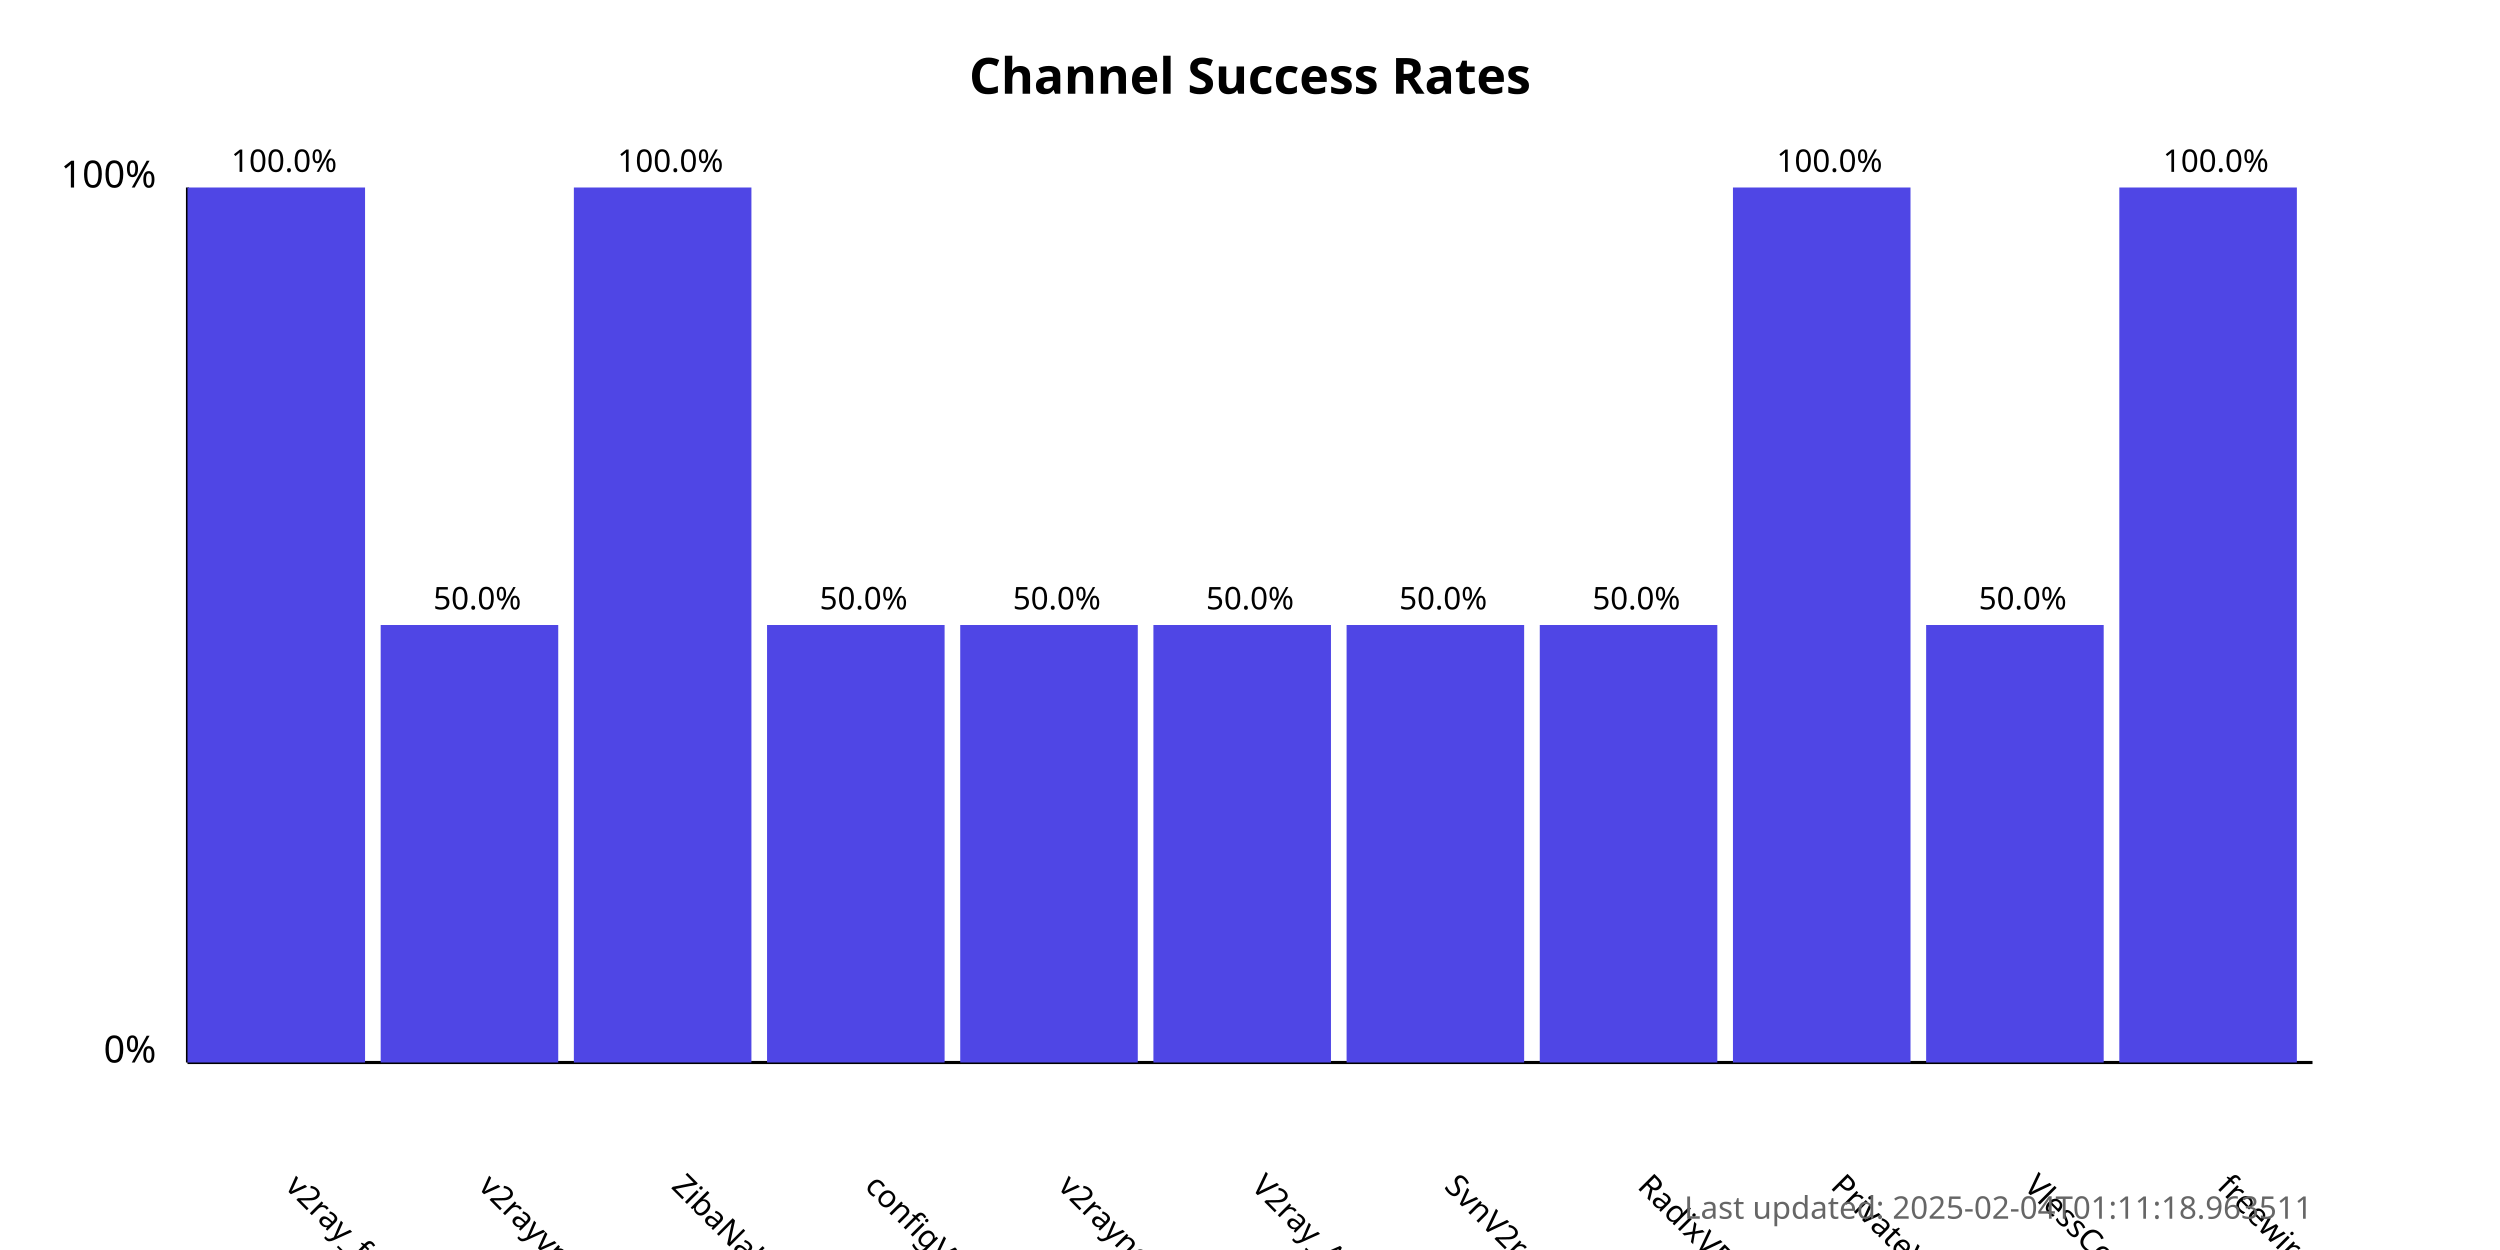
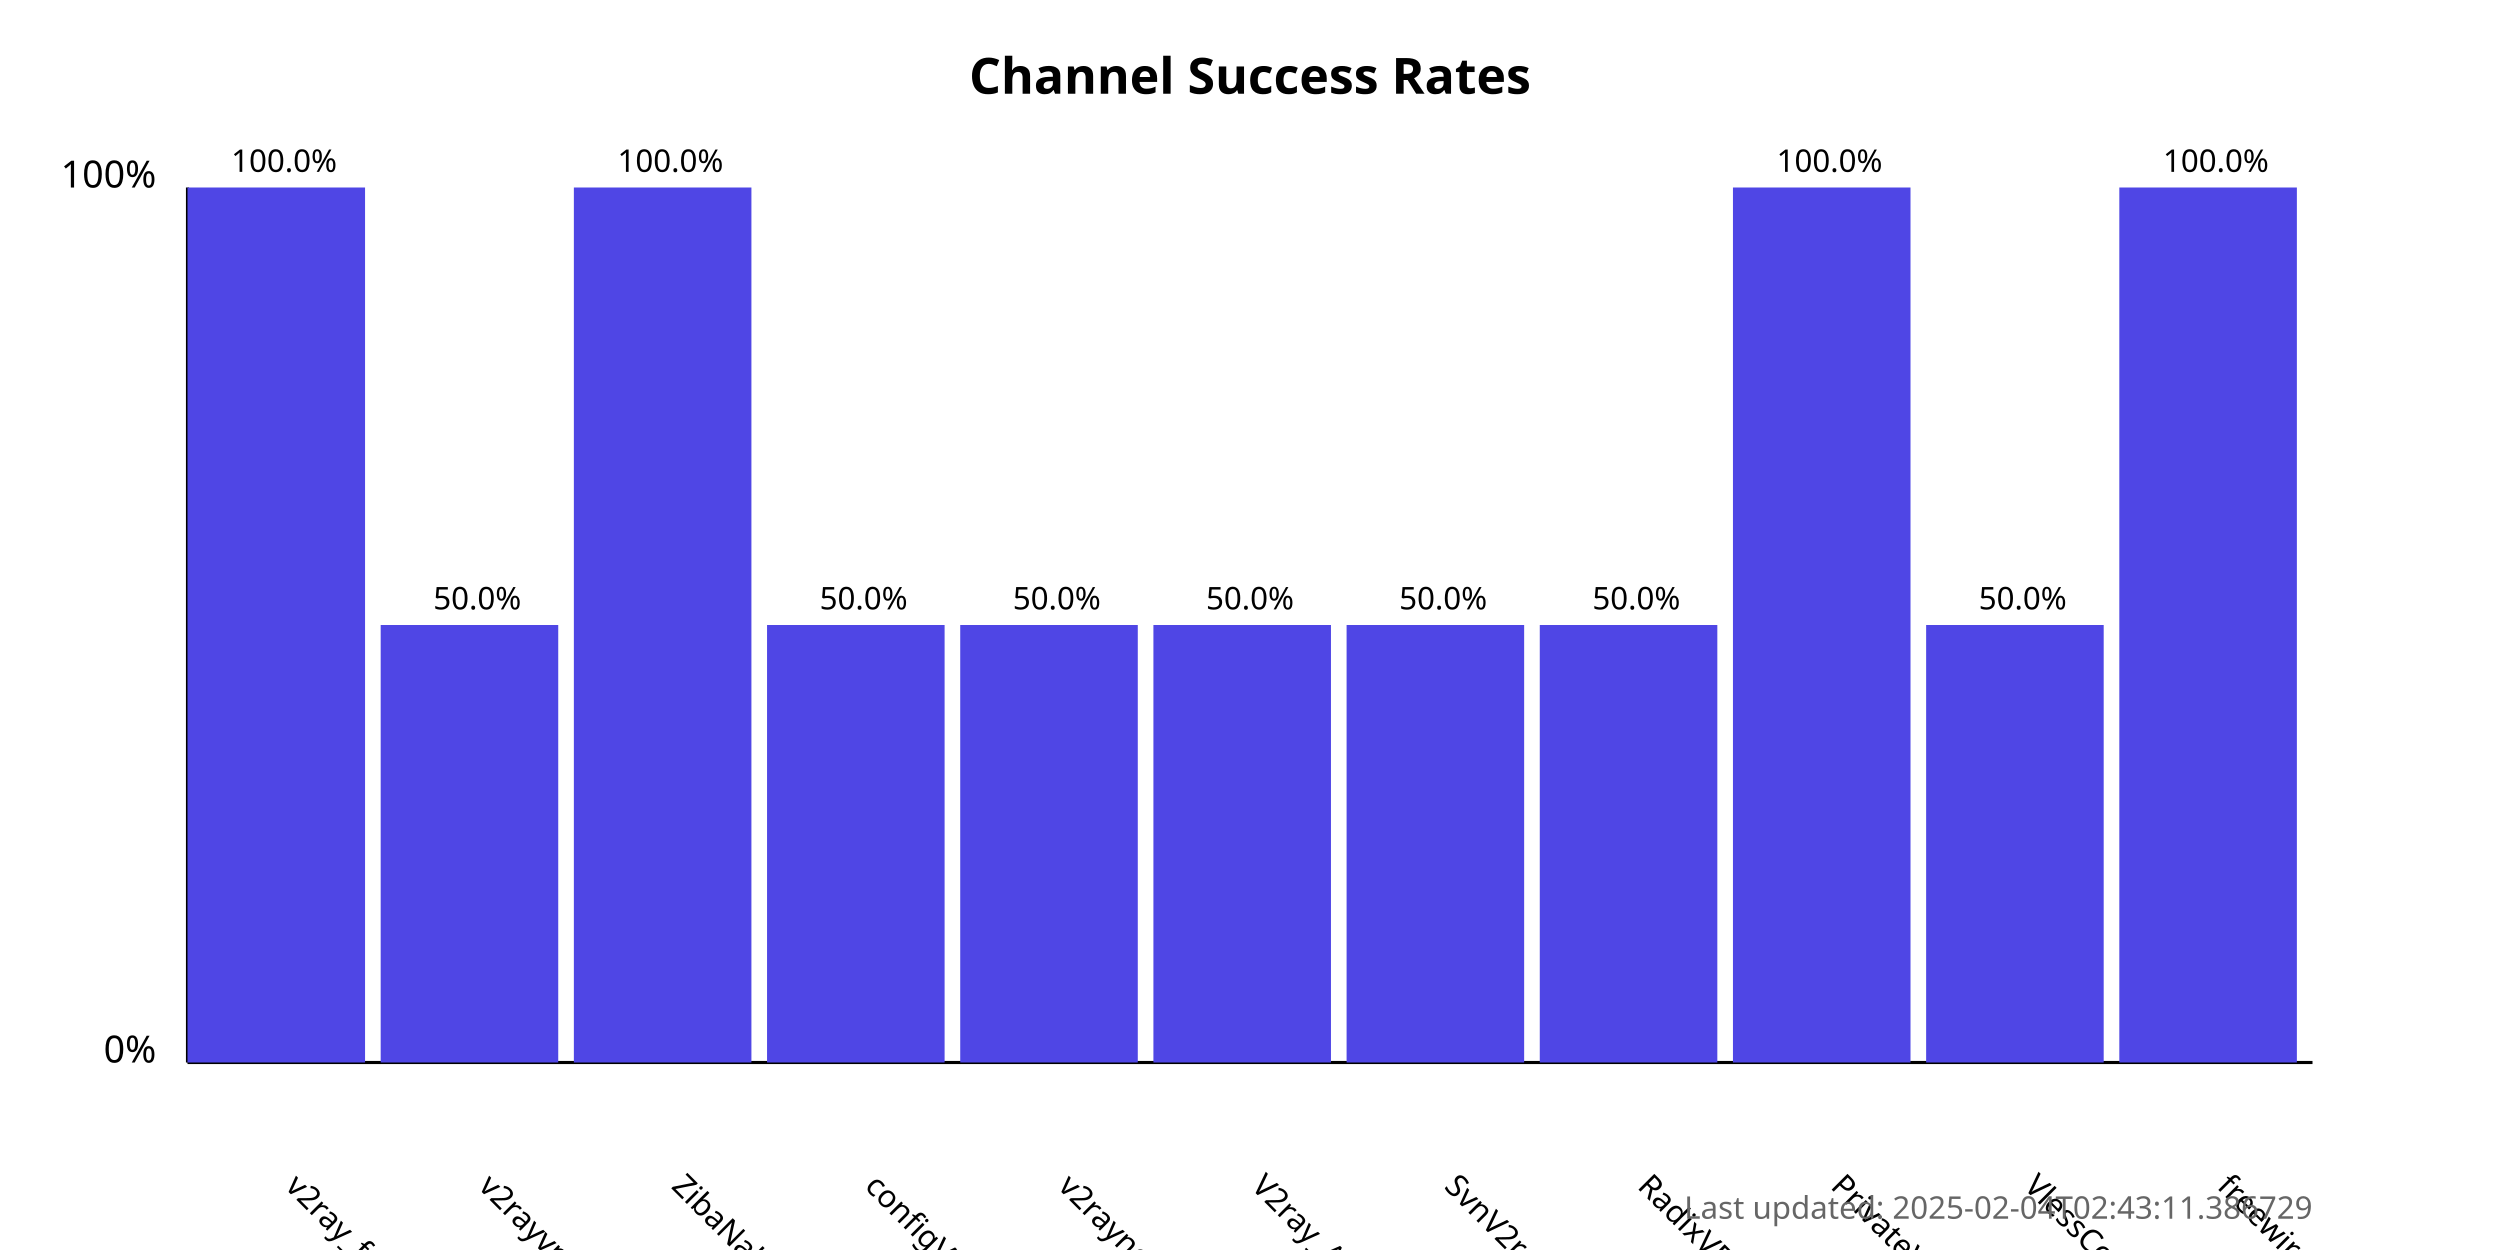
<svg xmlns="http://www.w3.org/2000/svg" width="800" height="400">
  <style>
            .chart-title { font: bold 16px sans-serif; }
            .axis-label { font: 12px sans-serif; }
            .tick-label { font: 10px sans-serif; }
            .bar { fill: #4f46e5; }
            .bar:hover { fill: #6366f1; }
            .timestamp { font: 10px sans-serif; fill: #666; }
        </style>
  <text x="400.0" y="30" text-anchor="middle" class="chart-title">
            Channel Success Rates
        </text>
  <line x1="60" y1="340" x2="60" y2="60" stroke="black" stroke-width="1" />
  <line x1="60" y1="340" x2="740" y2="340" stroke="black" stroke-width="1" />
  <text x="50" y="340" text-anchor="end" class="axis-label">0%</text>
  <text x="50" y="60" text-anchor="end" class="axis-label">100%</text>
  <g>
    <rect x="60" y="60.0" width="56.818" height="280.0" class="bar" />
    <text x="90.909" y="380" transform="rotate(45, 90.90909, 380)" text-anchor="start" class="tick-label">
                v2ray_free_conf
            </text>
    <text x="90.909" y="55.0" text-anchor="middle" class="tick-label">
                100.0%
            </text>
  </g>
  <g>
    <rect x="121.818" y="200.0" width="56.818" height="140.0" class="bar" />
    <text x="152.727" y="380" transform="rotate(45, 152.7273, 380)" text-anchor="start" class="tick-label">
                v2rayvpno
            </text>
    <text x="152.727" y="195.0" text-anchor="middle" class="tick-label">
                50.0%
            </text>
  </g>
  <g>
    <rect x="183.636" y="60.0" width="56.818" height="280.0" class="bar" />
    <text x="214.545" y="380" transform="rotate(45, 214.5455, 380)" text-anchor="start" class="tick-label">
                ZibaNabz
            </text>
    <text x="214.545" y="55.0" text-anchor="middle" class="tick-label">
                100.0%
            </text>
  </g>
  <g>
    <rect x="245.455" y="200.0" width="56.818" height="140.0" class="bar" />
    <text x="276.364" y="380" transform="rotate(45, 276.3636, 380)" text-anchor="start" class="tick-label">
                configV2rayForFree
            </text>
    <text x="276.364" y="195.0" text-anchor="middle" class="tick-label">
                50.0%
            </text>
  </g>
  <g>
    <rect x="307.273" y="200.0" width="56.818" height="140.0" class="bar" />
    <text x="338.182" y="380" transform="rotate(45, 338.1818, 380)" text-anchor="start" class="tick-label">
                v2rayngvpn
            </text>
    <text x="338.182" y="195.0" text-anchor="middle" class="tick-label">
                50.0%
            </text>
  </g>
  <g>
    <rect x="369.091" y="200.0" width="56.818" height="140.0" class="bar" />
    <text x="400.0" y="380" transform="rotate(45, 400.0, 380)" text-anchor="start" class="tick-label">
                V2ray_Alpha
            </text>
    <text x="400.0" y="195.0" text-anchor="middle" class="tick-label">
                50.0%
            </text>
  </g>
  <g>
    <rect x="430.909" y="200.0" width="56.818" height="140.0" class="bar" />
    <text x="461.818" y="380" transform="rotate(45, 461.8182, 380)" text-anchor="start" class="tick-label">
                SvnV2ray
            </text>
    <text x="461.818" y="195.0" text-anchor="middle" class="tick-label">
                50.0%
            </text>
  </g>
  <g>
    <rect x="492.727" y="200.0" width="56.818" height="140.0" class="bar" />
    <text x="523.636" y="380" transform="rotate(45, 523.6364, 380)" text-anchor="start" class="tick-label">
                RadixVPN
            </text>
    <text x="523.636" y="195.0" text-anchor="middle" class="tick-label">
                50.0%
            </text>
  </g>
  <g>
    <rect x="554.545" y="60.0" width="56.818" height="280.0" class="bar" />
    <text x="585.455" y="380" transform="rotate(45, 585.4545, 380)" text-anchor="start" class="tick-label">
                PrivateVPNs
            </text>
    <text x="585.455" y="55.0" text-anchor="middle" class="tick-label">
                100.0%
            </text>
  </g>
  <g>
    <rect x="616.364" y="200.0" width="56.818" height="140.0" class="bar" />
    <text x="647.273" y="380" transform="rotate(45, 647.2727, 380)" text-anchor="start" class="tick-label">
                VlessConfig
            </text>
    <text x="647.273" y="195.0" text-anchor="middle" class="tick-label">
                50.0%
            </text>
  </g>
  <g>
    <rect x="678.182" y="60.0" width="56.818" height="280.0" class="bar" />
    <text x="709.091" y="380" transform="rotate(45, 709.0909, 380)" text-anchor="start" class="tick-label">
                freewireguard
            </text>
    <text x="709.091" y="55.0" text-anchor="middle" class="tick-label">
                100.0%
            </text>
  </g>
  <text x="740" y="390" text-anchor="end" class="timestamp">
-             Last updated: 2025-02-04T01:11:18.963511
+             Last updated: 2025-02-04T02:43:11.386729
        </text>
</svg>
